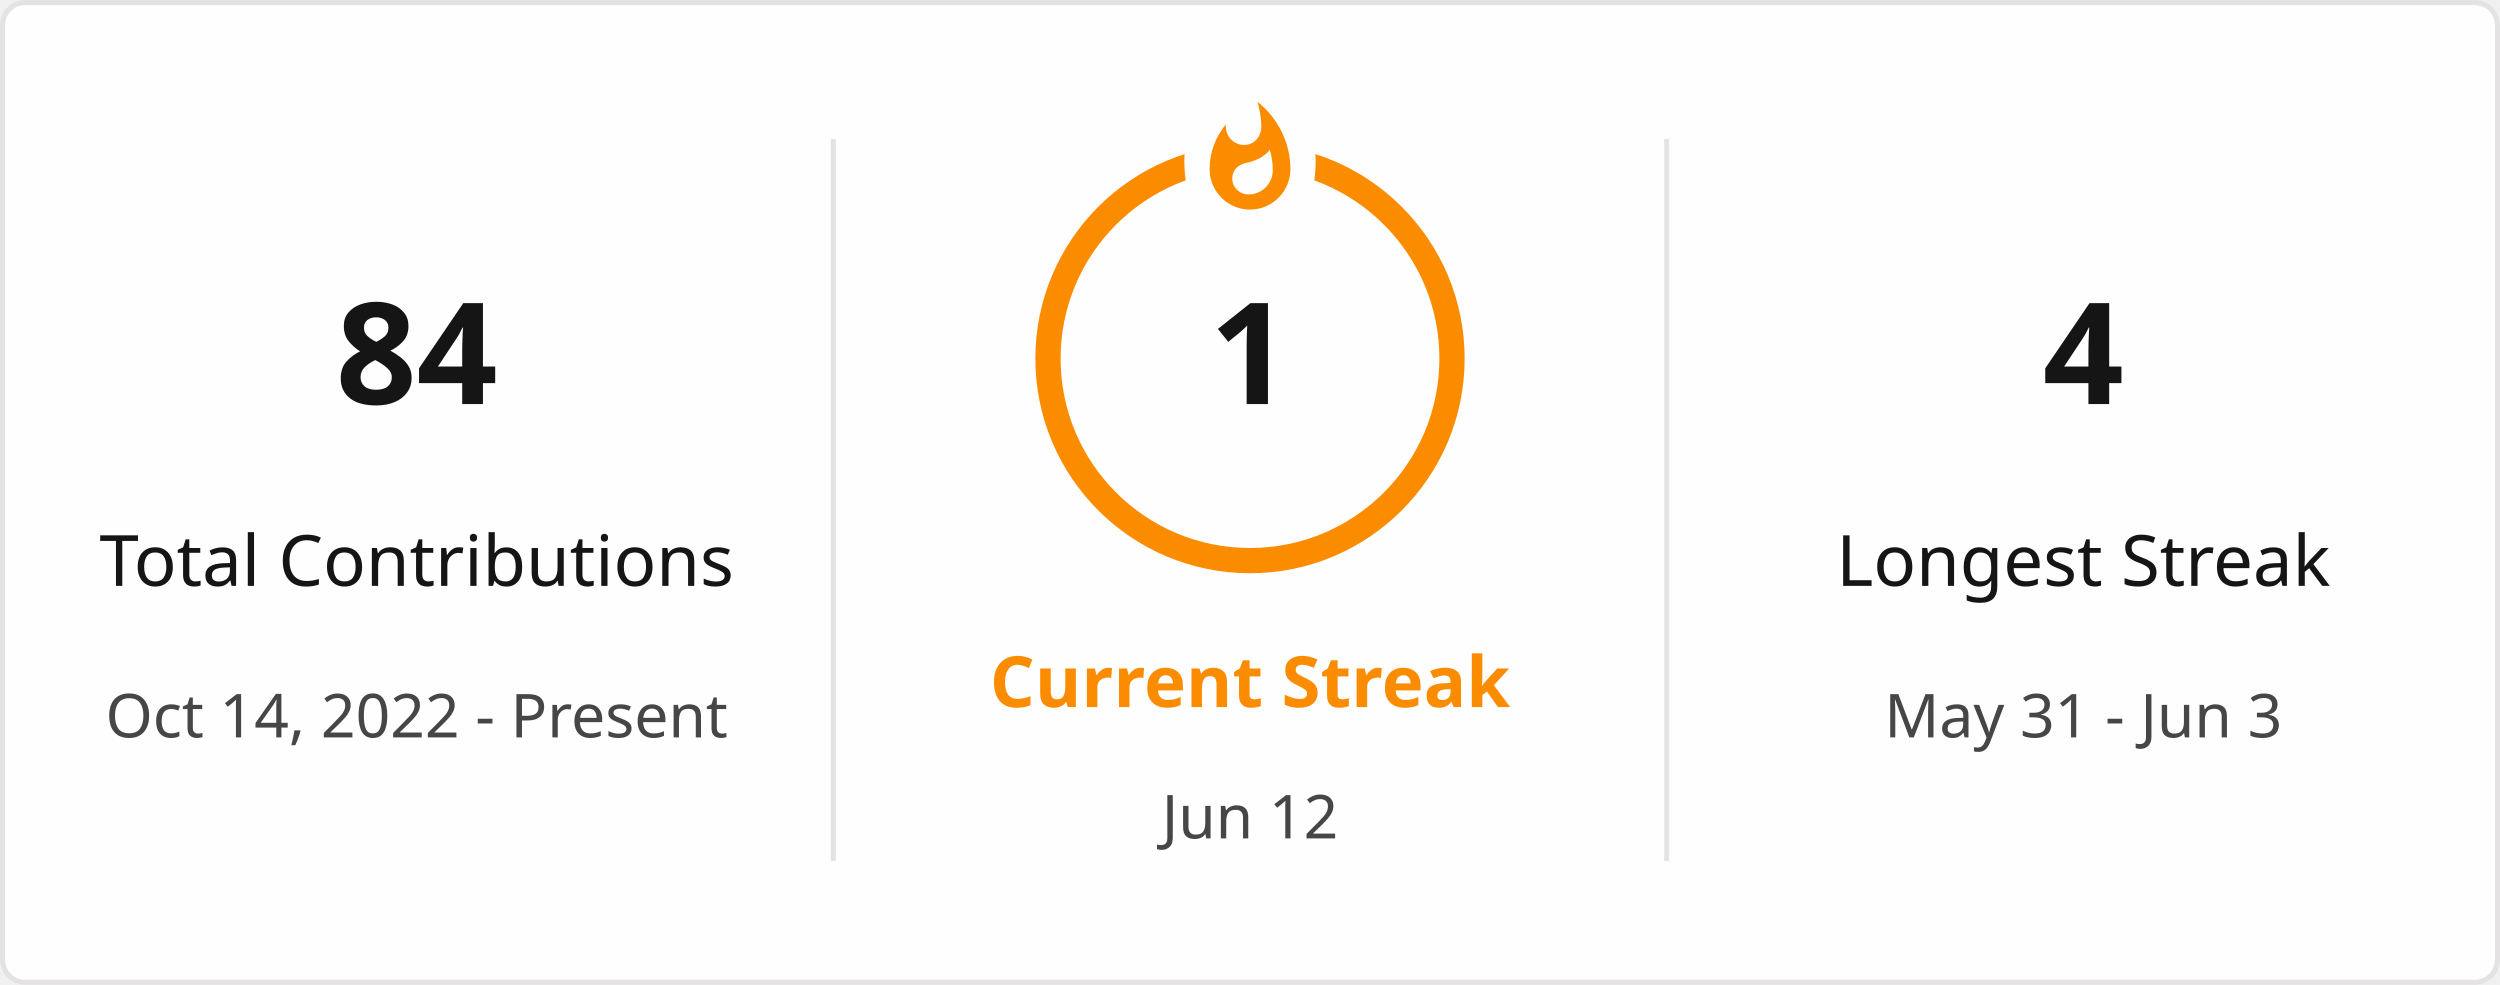
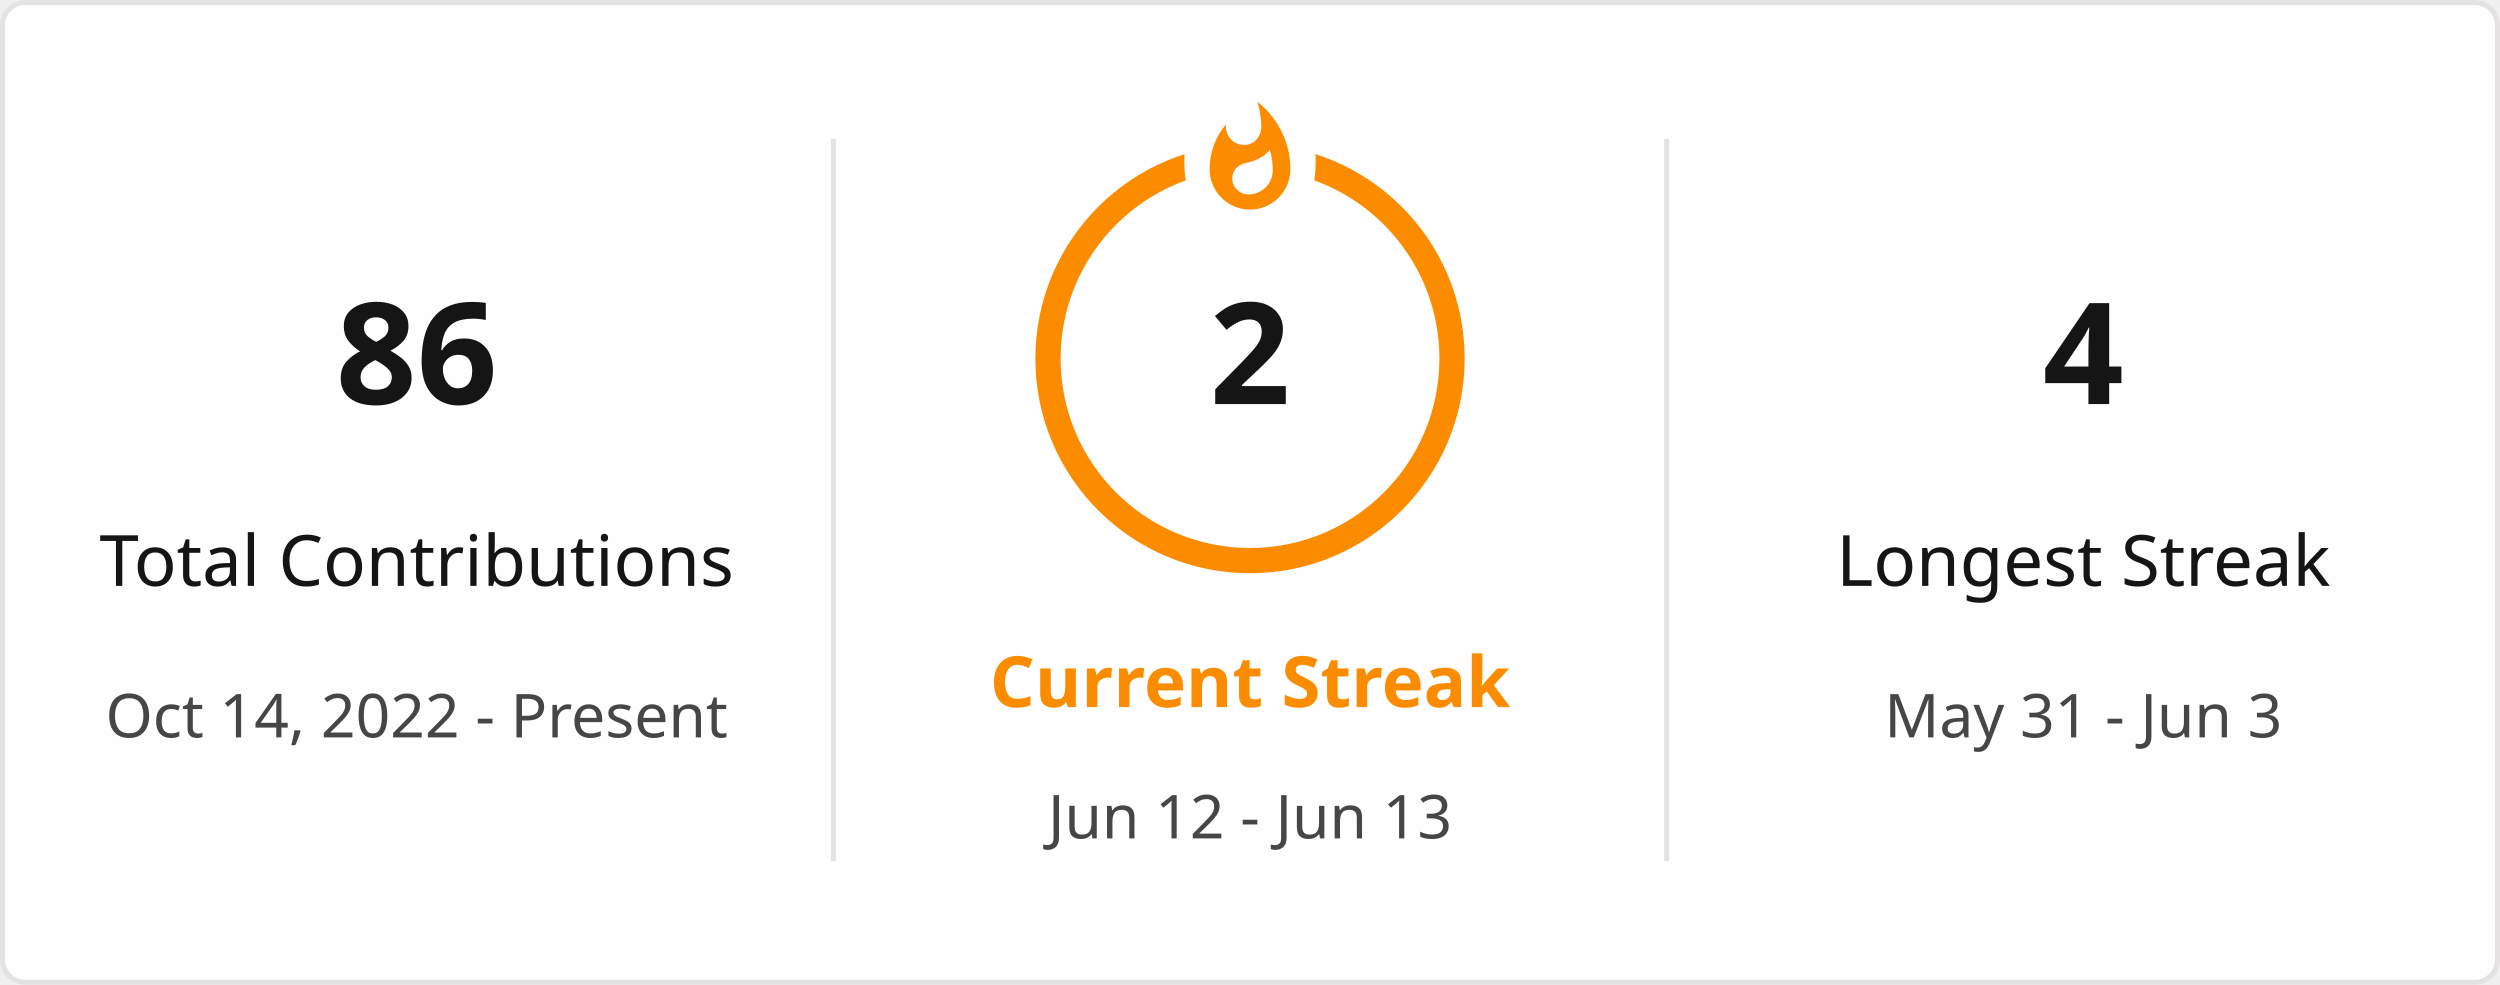
<svg xmlns="http://www.w3.org/2000/svg" style="isolation: isolate" viewBox="0 0 495 195" width="495px" height="195px" direction="ltr">
  <defs>
    <clipPath id="outer_rectangle">
      <rect width="495" height="195" rx="4.5" />
    </clipPath>
    <mask id="mask_out_ring_behind_fire">
      <rect width="495" height="195" fill="white" />
      <ellipse id="mask-ellipse" cx="247.5" cy="32" rx="13" ry="18" fill="black" />
    </mask>
  </defs>
  <g clip-path="url(#outer_rectangle)">
    <g style="isolation: isolate">
      <rect stroke="#E4E2E2" fill="#FFFEFE" rx="4.5" x="0.5" y="0.5" width="494" height="194" />
    </g>
    <g style="isolation: isolate">
      <line x1="165" y1="28" x2="165" y2="170" vector-effect="non-scaling-stroke" stroke-width="1" stroke="#E4E2E2" stroke-linejoin="miter" stroke-linecap="square" stroke-miterlimit="3" />
      <line x1="330" y1="28" x2="330" y2="170" vector-effect="non-scaling-stroke" stroke-width="1" stroke="#E4E2E2" stroke-linejoin="miter" stroke-linecap="square" stroke-miterlimit="3" />
    </g>
    <g style="isolation: isolate">
      <g transform="translate(82.5, 48)">
        <text x="0" y="32" stroke-width="0" text-anchor="middle" fill="#151515" stroke="none" font-family="&quot;Segoe UI&quot;, Ubuntu, sans-serif" font-weight="700" font-size="28px" font-style="normal" style="opacity: 1; opacity: 1;">
-                         84
+                         86
                    </text>
      </g>
      <g transform="translate(82.5, 84)">
        <text x="0" y="32" stroke-width="0" text-anchor="middle" fill="#151515" stroke="none" font-family="&quot;Segoe UI&quot;, Ubuntu, sans-serif" font-weight="400" font-size="14px" font-style="normal" style="opacity: 1; opacity: 1;">
                        Total Contributions
                    </text>
      </g>
      <g transform="translate(82.5, 114)">
        <text x="0" y="32" stroke-width="0" text-anchor="middle" fill="#464646" stroke="none" font-family="&quot;Segoe UI&quot;, Ubuntu, sans-serif" font-weight="400" font-size="12px" font-style="normal" style="opacity: 1; opacity: 1;">
                        Oct 14, 2022 - Present
                    </text>
      </g>
    </g>
    <g style="isolation: isolate">
      <g transform="translate(247.5, 108)">
        <text x="0" y="32" stroke-width="0" text-anchor="middle" fill="#FB8C00" stroke="none" font-family="&quot;Segoe UI&quot;, Ubuntu, sans-serif" font-weight="700" font-size="14px" font-style="normal" style="opacity: 1; opacity: 1;">
                        Current Streak
                    </text>
      </g>
      <g transform="translate(247.5, 145)">
        <text x="0" y="21" stroke-width="0" text-anchor="middle" fill="#464646" stroke="none" font-family="&quot;Segoe UI&quot;, Ubuntu, sans-serif" font-weight="400" font-size="12px" font-style="normal" style="opacity: 1; opacity: 1;">
-                         Jun 12
+                         Jun 12 - Jun 13
                    </text>
      </g>
      <g mask="url(#mask_out_ring_behind_fire)">
        <circle cx="247.5" cy="71" r="40" fill="none" stroke="#FB8C00" stroke-width="5" style="opacity: 1; opacity: 1;" />
      </g>
      <g transform="translate(247.5, 19.5)" stroke-opacity="0" style="opacity: 1; opacity: 1;">
        <path d="M -12 -0.5 L 15 -0.5 L 15 23.5 L -12 23.5 L -12 -0.5 Z" fill="none" />
        <path d="M 1.5 0.67 C 1.5 0.67 2.24 3.32 2.24 5.47 C 2.24 7.53 0.89 9.2 -1.17 9.2 C -3.23 9.2 -4.79 7.53 -4.79 5.47 L -4.76 5.11 C -6.78 7.51 -8 10.62 -8 13.99 C -8 18.41 -4.42 22 0 22 C 4.42 22 8 18.41 8 13.99 C 8 8.6 5.41 3.79 1.5 0.67 Z M -0.29 19 C -2.07 19 -3.51 17.6 -3.51 15.86 C -3.51 14.24 -2.46 13.1 -0.7 12.74 C 1.07 12.38 2.9 11.53 3.92 10.16 C 4.31 11.45 4.51 12.81 4.51 14.2 C 4.51 16.85 2.36 19 -0.29 19 Z" fill="#FB8C00" stroke-opacity="0" />
      </g>
      <g transform="translate(247.5, 48)">
        <text x="0" y="32" stroke-width="0" text-anchor="middle" fill="#151515" stroke="none" font-family="&quot;Segoe UI&quot;, Ubuntu, sans-serif" font-weight="700" font-size="28px" font-style="normal" style="font-size: 28px;">
-                         1
+                         2
                    </text>
      </g>
    </g>
    <g style="isolation: isolate">
      <g transform="translate(412.5, 48)">
        <text x="0" y="32" stroke-width="0" text-anchor="middle" fill="#151515" stroke="none" font-family="&quot;Segoe UI&quot;, Ubuntu, sans-serif" font-weight="700" font-size="28px" font-style="normal" style="opacity: 1; opacity: 1;">
                        4
                    </text>
      </g>
      <g transform="translate(412.5, 84)">
        <text x="0" y="32" stroke-width="0" text-anchor="middle" fill="#151515" stroke="none" font-family="&quot;Segoe UI&quot;, Ubuntu, sans-serif" font-weight="400" font-size="14px" font-style="normal" style="opacity: 1; opacity: 1;">
                        Longest Streak
                    </text>
      </g>
      <g transform="translate(412.5, 114)">
        <text x="0" y="32" stroke-width="0" text-anchor="middle" fill="#464646" stroke="none" font-family="&quot;Segoe UI&quot;, Ubuntu, sans-serif" font-weight="400" font-size="12px" font-style="normal" style="opacity: 1; opacity: 1;">
                        May 31 - Jun 3
                    </text>
      </g>
    </g>
  </g>
</svg>
